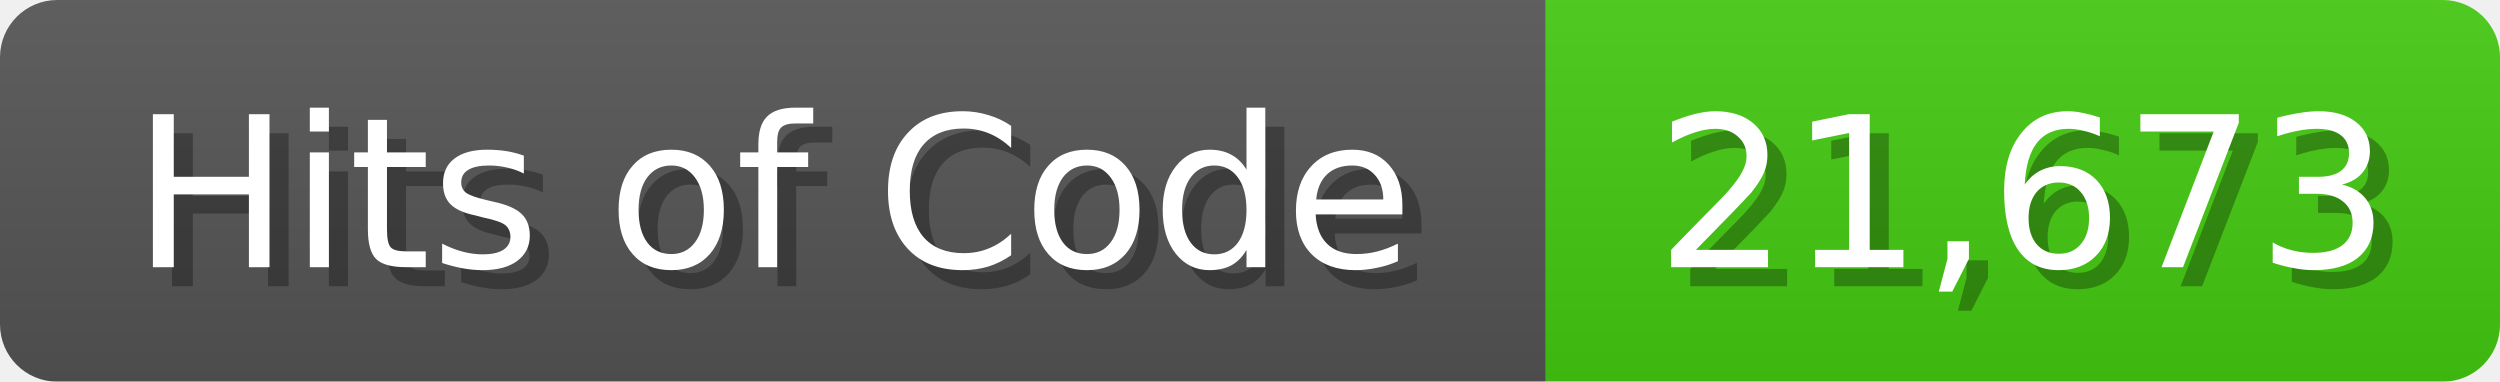
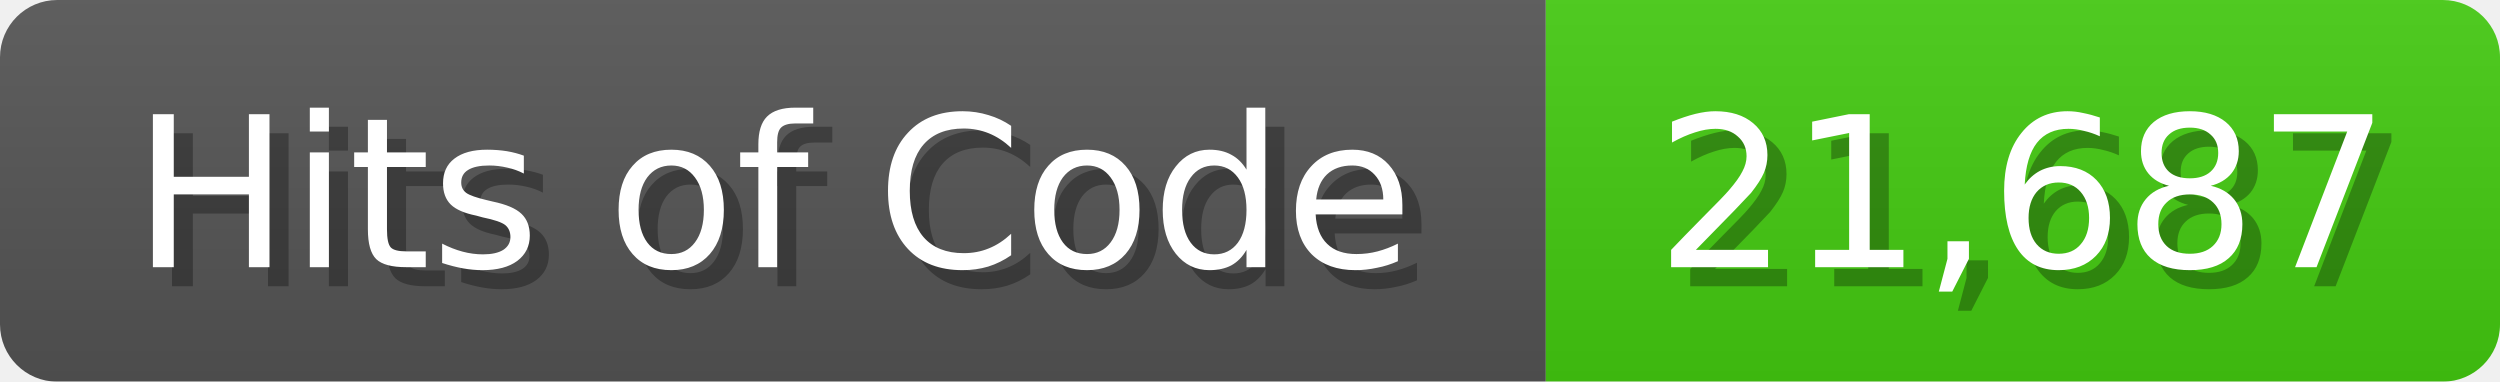
<svg xmlns="http://www.w3.org/2000/svg" width="131" height="20">
  <linearGradient id="b" x2="0" y2="100%">
    <stop offset="0" stop-color="#bbb" stop-opacity=".1" />
    <stop offset="1" stop-opacity=".1" />
  </linearGradient>
  <mask id="anybadge_1">
    <rect width="131" height="20" rx="3" fill="#fff" />
  </mask>
  <g mask="url(#anybadge_1)">
    <path fill="#555" d="M0 0h81v20H0z" />
    <path fill="#4C1" d="M81 0h50v20H81z" />
    <path fill="url(#b)" d="M0 0h131v20H0z" />
  </g>
  <g fill="#fff" text-anchor="middle" font-family="DejaVu Sans,Verdana,Geneva,sans-serif" font-size="11">
    <text x="41.5" y="15" fill="#010101" fill-opacity=".3">Hits of Code</text>
    <text x="40.5" y="14">Hits of Code</text>
  </g>
  <g fill="#fff" text-anchor="middle" font-family="DejaVu Sans,Verdana,Geneva,sans-serif" font-size="11">
-     <text x="107.0" y="15" fill="#010101" fill-opacity=".3">21,673</text>
-     <text x="106.0" y="14">21,673</text>
+     <text x="107.0" y="15" fill="#010101" fill-opacity=".3">21,687</text>
+     <text x="106.0" y="14">21,687</text>
  </g>
</svg>
